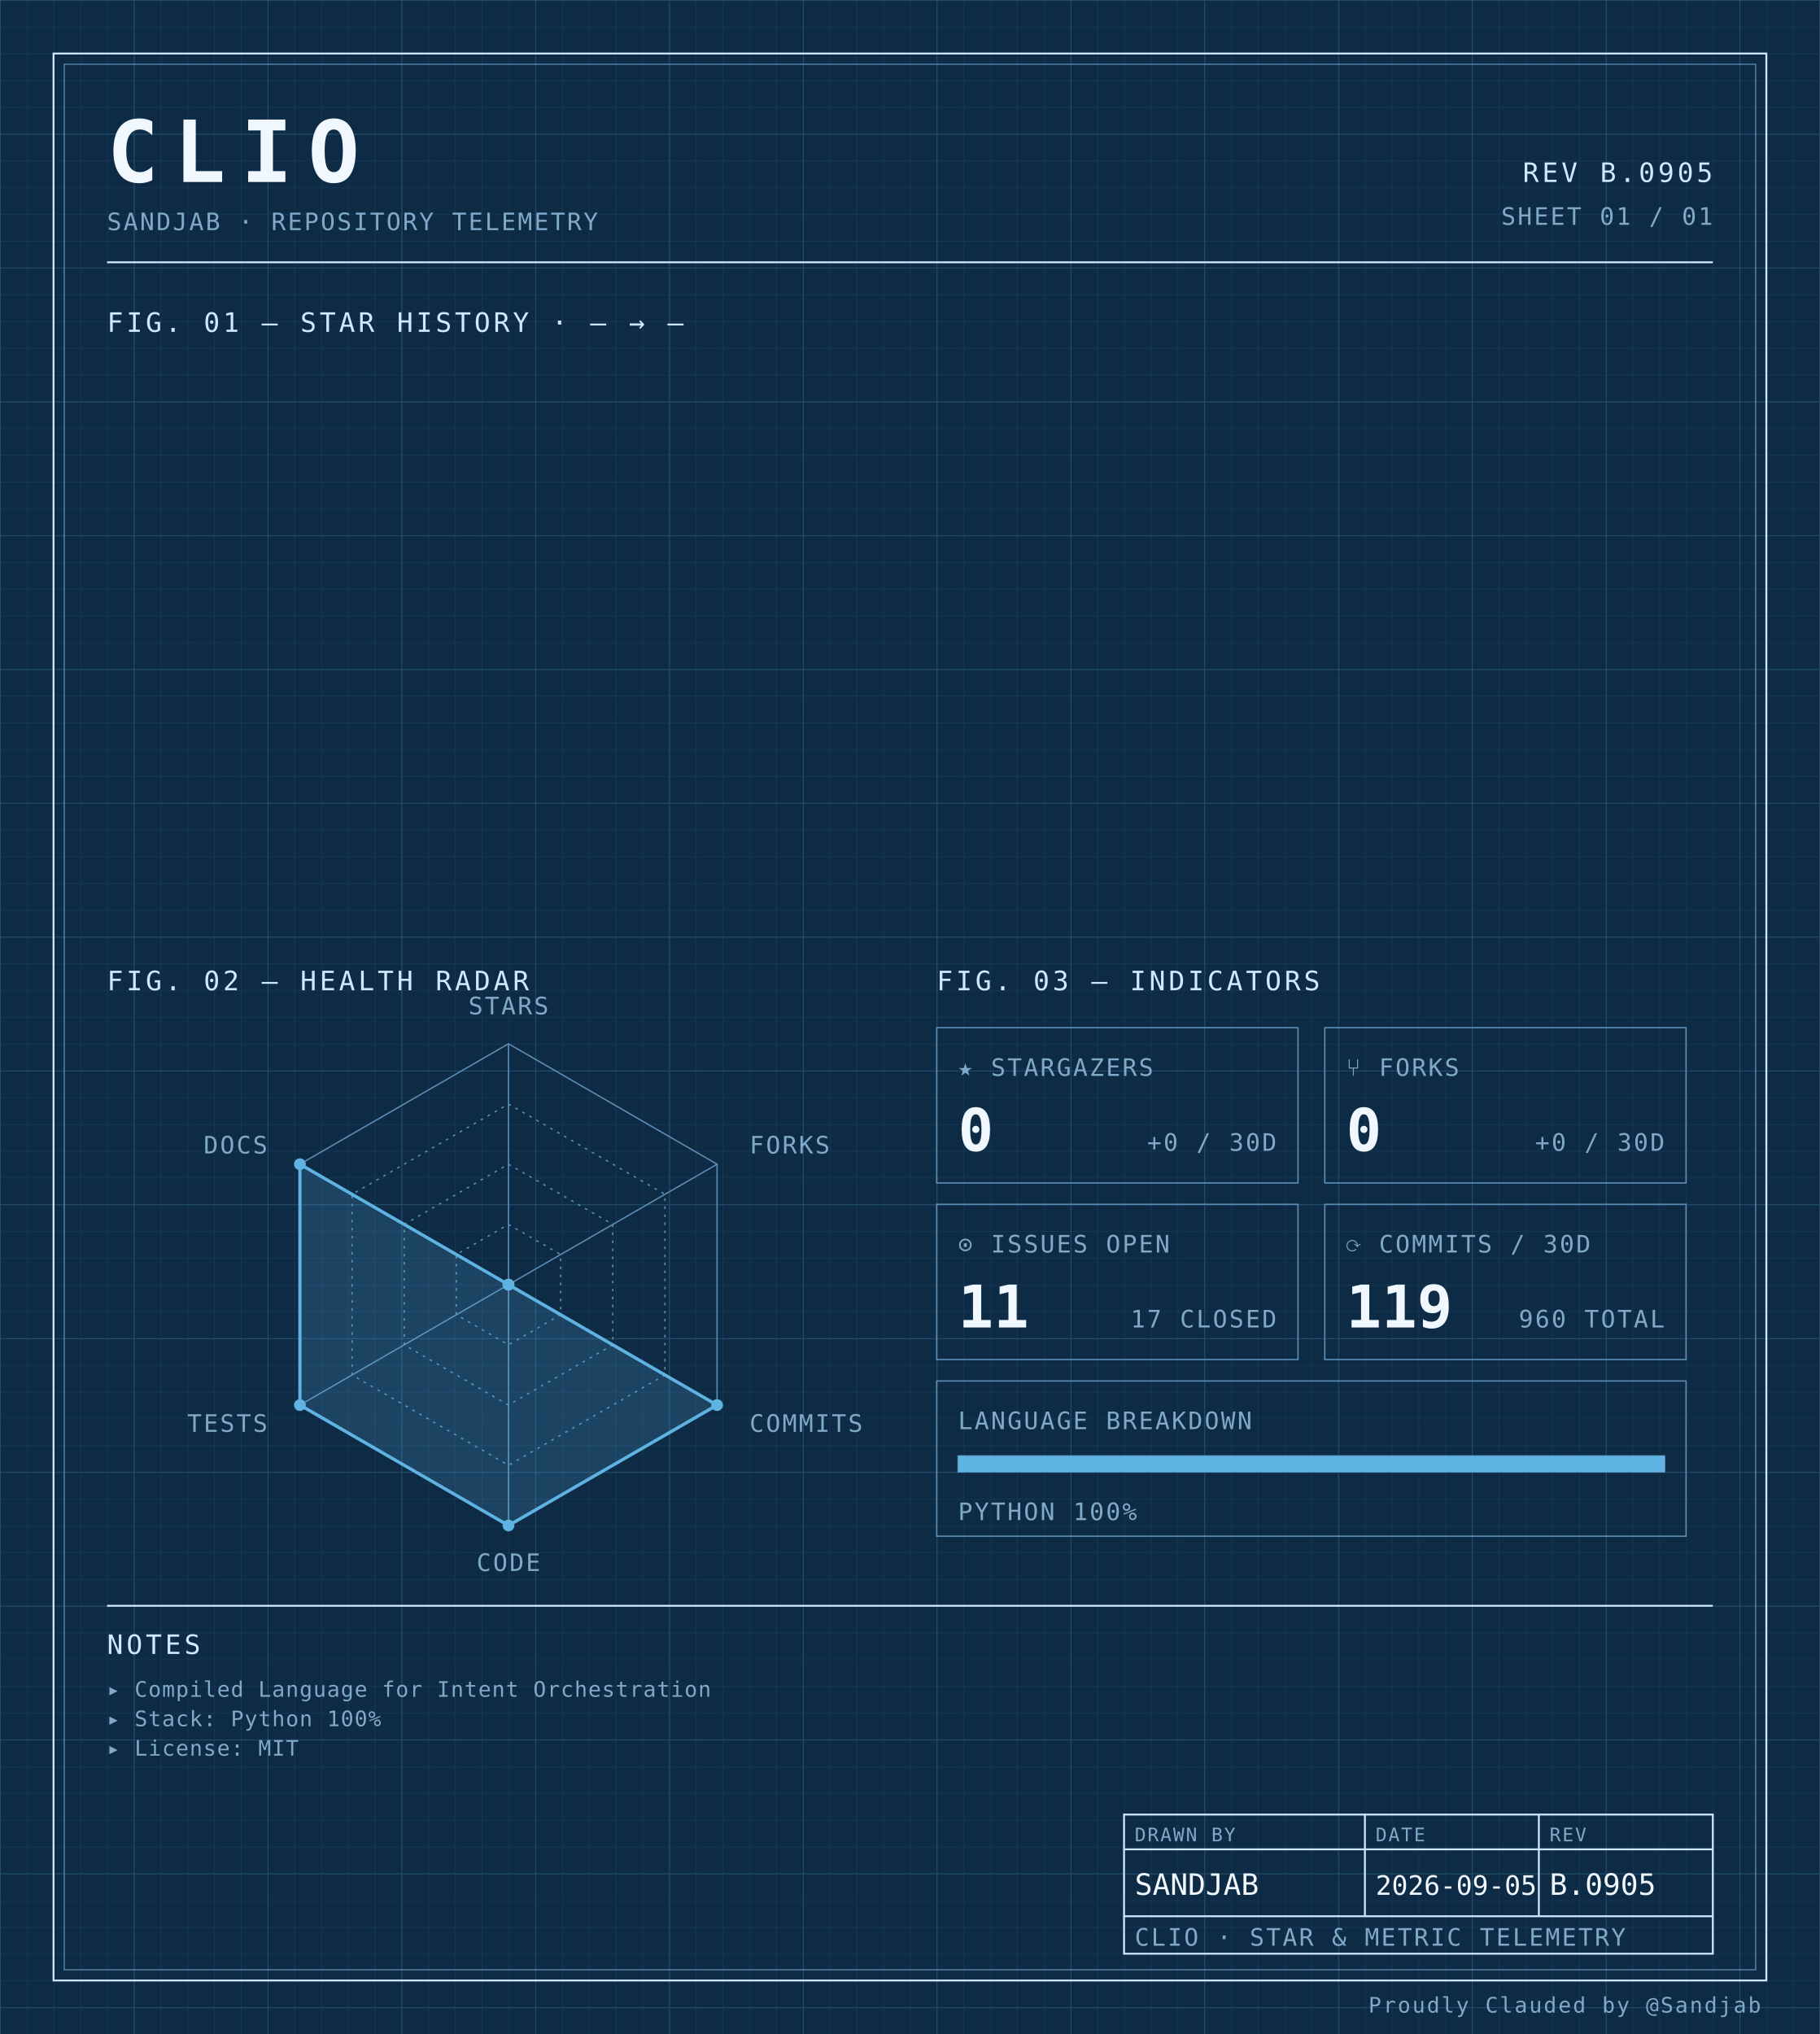
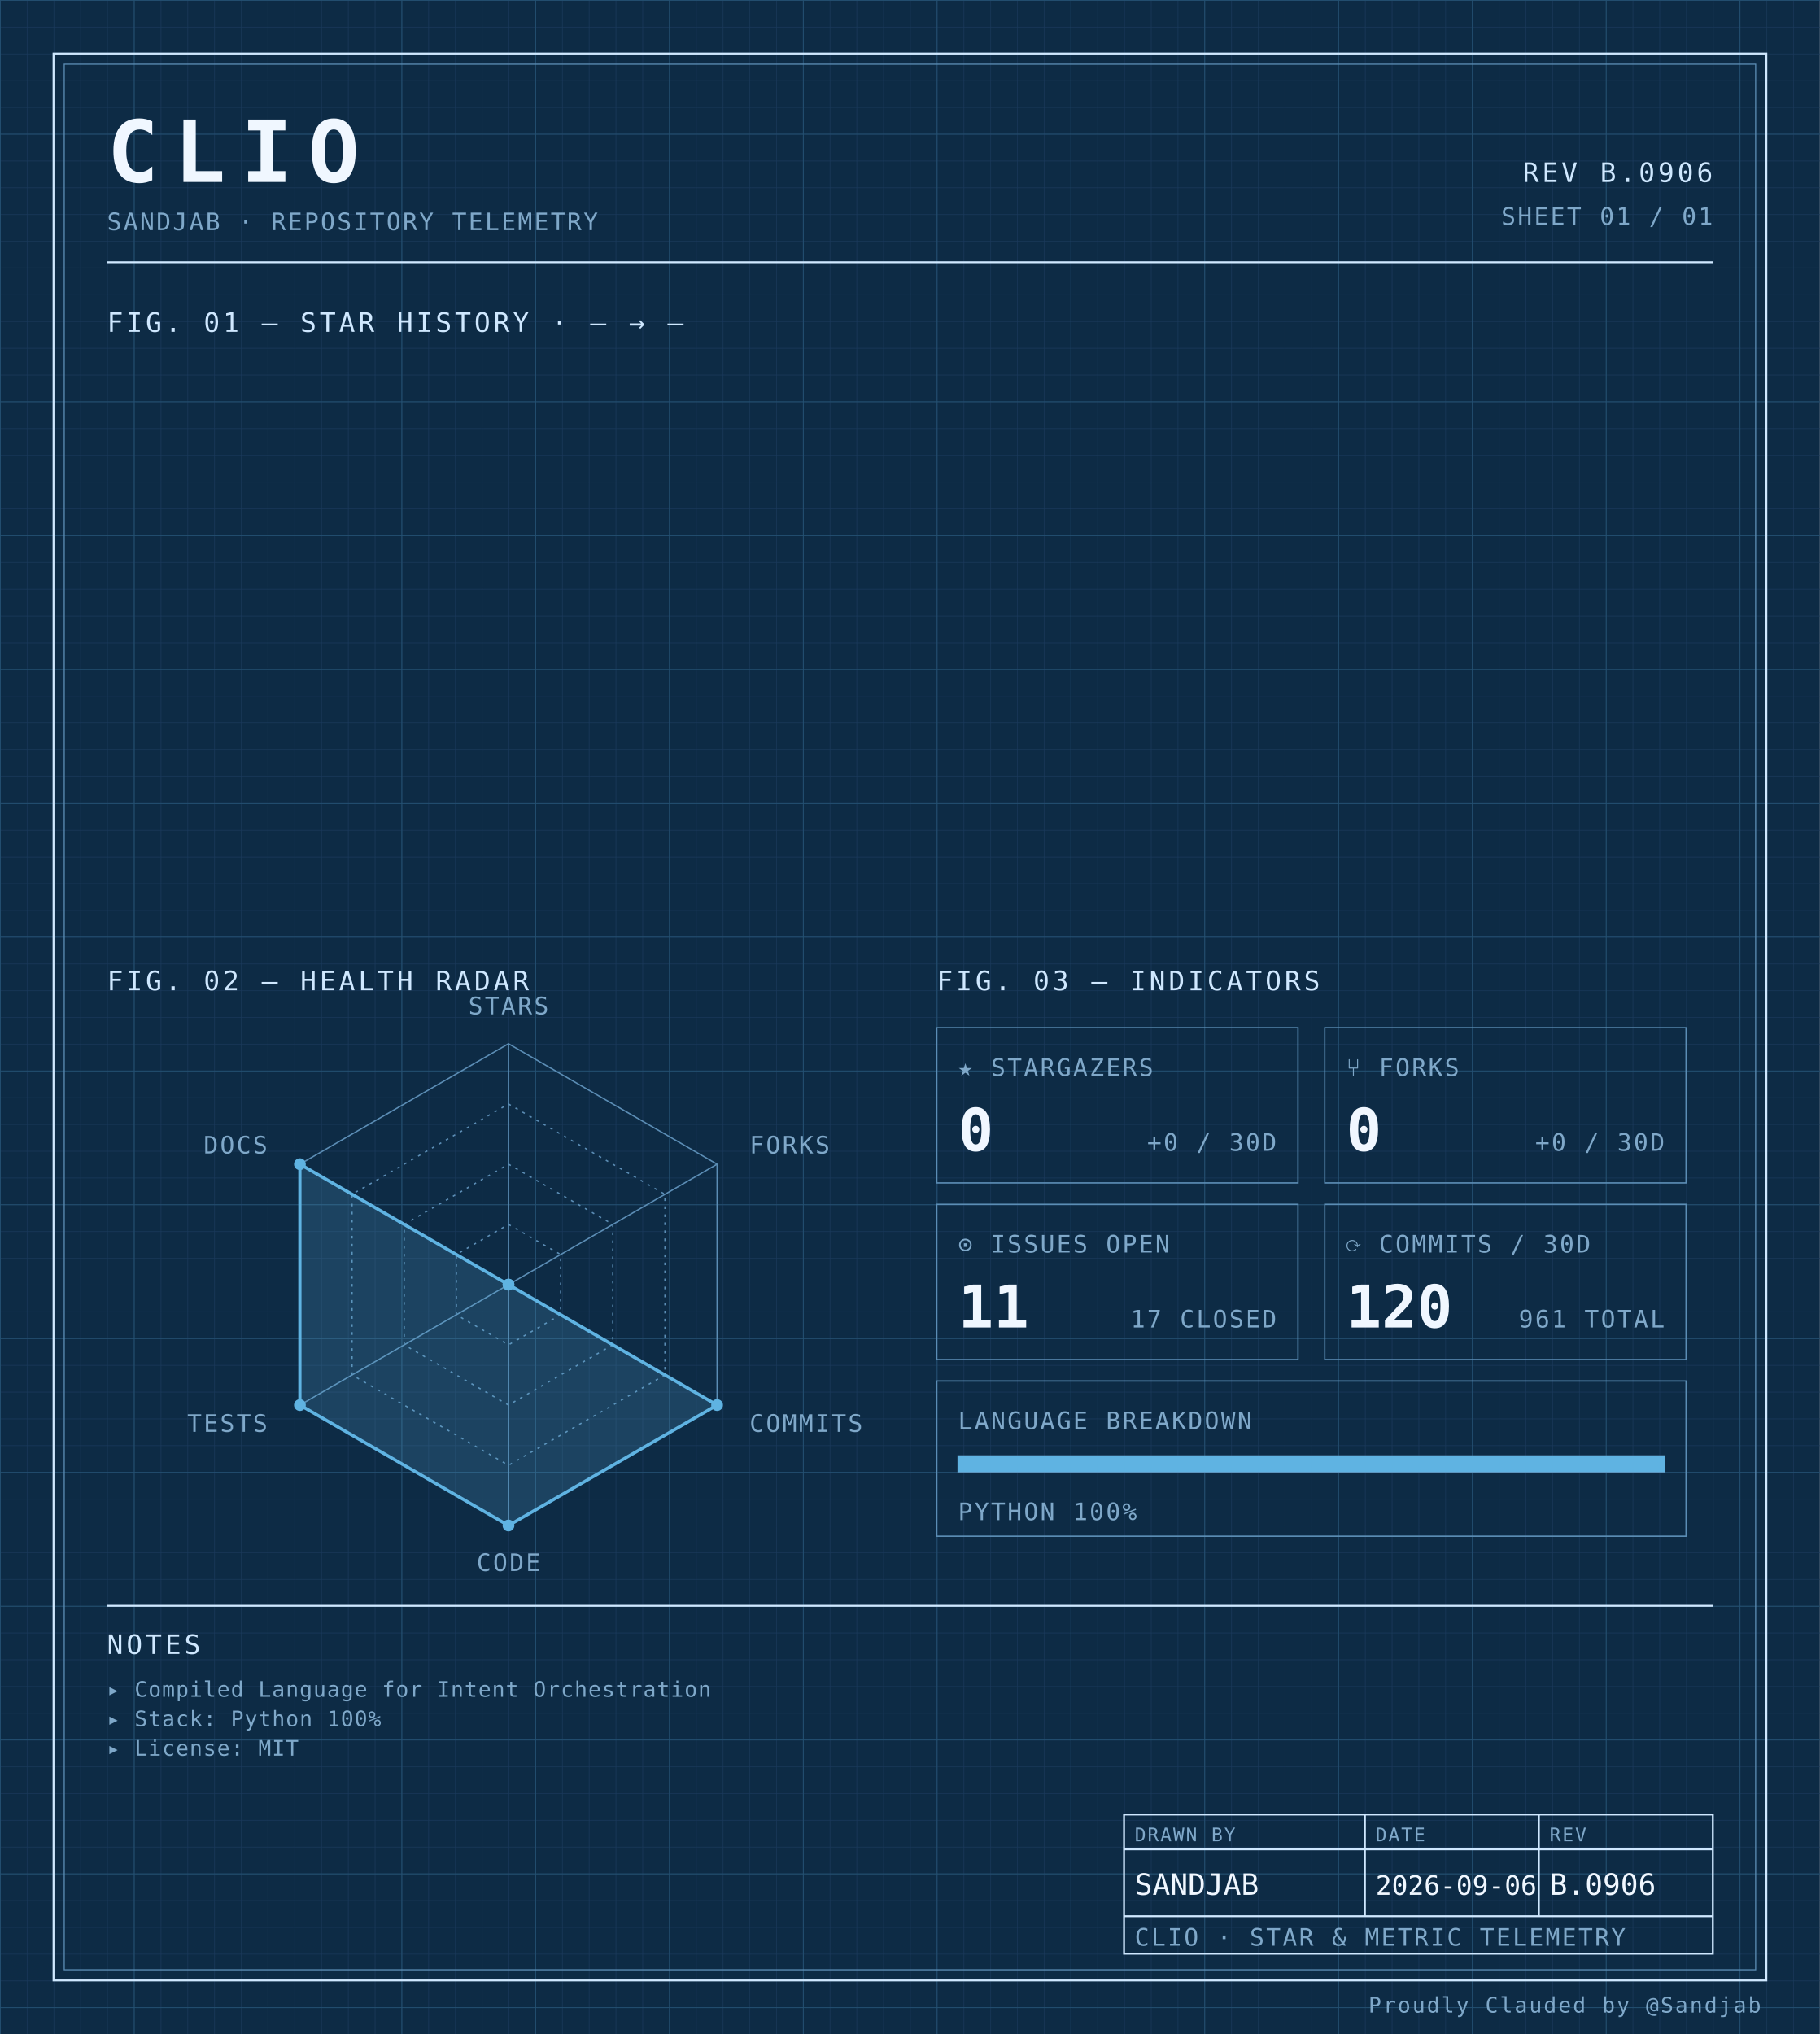
<svg xmlns="http://www.w3.org/2000/svg" width="100%" viewBox="0 0 680 760" role="img">
  <defs>
    <pattern id="grid-fine" width="10" height="10" patternUnits="userSpaceOnUse">
      <path d="M10 0H0V10" fill="none" stroke="#1a3a5c" stroke-width="0.4" />
    </pattern>
    <pattern id="grid-major" width="50" height="50" patternUnits="userSpaceOnUse">
      <path d="M50 0H0V50" fill="none" stroke="#245273" stroke-width="0.5" />
    </pattern>
  </defs>
  <rect x="0" y="0" width="680" height="760" fill="#0d2b45" />
  <rect x="0" y="0" width="680" height="760" fill="url(#grid-fine)" />
  <rect x="0" y="0" width="680" height="760" fill="url(#grid-major)" />
  <rect x="20" y="20" width="640" height="720" fill="none" stroke="#cfe8ff" stroke-width="0.7" />
  <rect x="24" y="24" width="632" height="712" fill="none" stroke="#5b8db5" stroke-width="0.4" />
  <text x="40" y="68" font-family="ui-monospace, 'SF Mono', 'JetBrains Mono', 'Cascadia Code', Consolas, monospace" font-size="32" font-weight="700" fill="#f0f7ff" text-anchor="start" letter-spacing="0.18em">CLIO</text>
  <text x="40" y="86" font-family="ui-monospace, 'SF Mono', 'JetBrains Mono', 'Cascadia Code', Consolas, monospace" font-size="9" font-weight="400" fill="#7fa8c9" text-anchor="start" letter-spacing="0.08em">SANDJAB · REPOSITORY TELEMETRY</text>
-   <text x="640" y="68" font-family="ui-monospace, 'SF Mono', 'JetBrains Mono', 'Cascadia Code', Consolas, monospace" font-size="10" font-weight="400" fill="#cfe8ff" text-anchor="end" letter-spacing="0.12em">REV B.0905</text>
+   <text x="640" y="68" font-family="ui-monospace, 'SF Mono', 'JetBrains Mono', 'Cascadia Code', Consolas, monospace" font-size="10" font-weight="400" fill="#cfe8ff" text-anchor="end" letter-spacing="0.12em">REV B.0906</text>
  <text x="640" y="84" font-family="ui-monospace, 'SF Mono', 'JetBrains Mono', 'Cascadia Code', Consolas, monospace" font-size="9" font-weight="400" fill="#7fa8c9" text-anchor="end" letter-spacing="0.08em">SHEET 01 / 01</text>
  <line x1="40" y1="98" x2="640" y2="98" stroke="#cfe8ff" stroke-width="0.7" />
  <text x="40" y="124" font-family="ui-monospace, 'SF Mono', 'JetBrains Mono', 'Cascadia Code', Consolas, monospace" font-size="10" font-weight="400" fill="#cfe8ff" text-anchor="start" letter-spacing="0.12em">FIG. 01 — STAR HISTORY · — → —</text>
  <text x="40" y="370" font-family="ui-monospace, 'SF Mono', 'JetBrains Mono', 'Cascadia Code', Consolas, monospace" font-size="10" font-weight="400" fill="#cfe8ff" text-anchor="start" letter-spacing="0.12em">FIG. 02 — HEALTH RADAR</text>
  <g transform="translate(190 480)">
    <polygon points="0.00,-90.00 77.94,-45.00 77.94,45.00 0.00,90.00 -77.94,45.00 -77.94,-45.00" fill="none" stroke="#5b8db5" stroke-width="0.5" />
    <polygon points="0.00,-67.50 58.46,-33.75 58.46,33.75 0.00,67.50 -58.46,33.75 -58.46,-33.75" fill="none" stroke="#5b8db5" stroke-width="0.5" stroke-dasharray="1,2" />
    <polygon points="0.00,-45.00 38.97,-22.50 38.97,22.50 0.00,45.00 -38.97,22.50 -38.97,-22.50" fill="none" stroke="#5b8db5" stroke-width="0.5" stroke-dasharray="1,2" />
    <polygon points="0.00,-22.50 19.49,-11.25 19.49,11.25 0.00,22.50 -19.49,11.25 -19.49,-11.25" fill="none" stroke="#5b8db5" stroke-width="0.5" stroke-dasharray="1,2" />
    <line x1="0" y1="0" x2="0.00" y2="-90.00" stroke="#5b8db5" stroke-width="0.5" />
    <line x1="0" y1="0" x2="77.94" y2="-45.00" stroke="#5b8db5" stroke-width="0.5" />
    <line x1="0" y1="0" x2="77.94" y2="45.00" stroke="#5b8db5" stroke-width="0.5" />
    <line x1="0" y1="0" x2="0.00" y2="90.00" stroke="#5b8db5" stroke-width="0.5" />
    <line x1="0" y1="0" x2="-77.94" y2="45.00" stroke="#5b8db5" stroke-width="0.5" />
    <line x1="0" y1="0" x2="-77.94" y2="-45.00" stroke="#5b8db5" stroke-width="0.5" />
    <polygon points="0.00,0.00 0.00,0.00 77.94,45.00 0.00,90.00 -77.94,45.00 -77.94,-45.00" fill="#5fb3e2" fill-opacity="0.18" stroke="#5fb3e2" stroke-width="1.2" />
    <circle cx="0.00" cy="0.00" r="2.2" fill="#5fb3e2" />
    <circle cx="0.00" cy="0.00" r="2.2" fill="#5fb3e2" />
    <circle cx="77.94" cy="45.00" r="2.2" fill="#5fb3e2" />
    <circle cx="0.00" cy="90.00" r="2.2" fill="#5fb3e2" />
    <circle cx="-77.94" cy="45.00" r="2.2" fill="#5fb3e2" />
    <circle cx="-77.94" cy="-45.00" r="2.2" fill="#5fb3e2" />
    <text x="6.3681633555662356e-15" y="-101" font-family="ui-monospace, 'SF Mono', 'JetBrains Mono', 'Cascadia Code', Consolas, monospace" font-size="9" font-weight="400" fill="#7fa8c9" text-anchor="middle" letter-spacing="0.08em">STARS</text>
    <text x="90.067" y="-49" font-family="ui-monospace, 'SF Mono', 'JetBrains Mono', 'Cascadia Code', Consolas, monospace" font-size="9" font-weight="400" fill="#7fa8c9" text-anchor="start" letter-spacing="0.08em">FORKS</text>
    <text x="90.067" y="55" font-family="ui-monospace, 'SF Mono', 'JetBrains Mono', 'Cascadia Code', Consolas, monospace" font-size="9" font-weight="400" fill="#7fa8c9" text-anchor="start" letter-spacing="0.08em">COMMITS</text>
    <text x="6.3681633555662356e-15" y="107" font-family="ui-monospace, 'SF Mono', 'JetBrains Mono', 'Cascadia Code', Consolas, monospace" font-size="9" font-weight="400" fill="#7fa8c9" text-anchor="middle" letter-spacing="0.08em">CODE</text>
    <text x="-90.067" y="55" font-family="ui-monospace, 'SF Mono', 'JetBrains Mono', 'Cascadia Code', Consolas, monospace" font-size="9" font-weight="400" fill="#7fa8c9" text-anchor="end" letter-spacing="0.08em">TESTS</text>
    <text x="-90.067" y="-49" font-family="ui-monospace, 'SF Mono', 'JetBrains Mono', 'Cascadia Code', Consolas, monospace" font-size="9" font-weight="400" fill="#7fa8c9" text-anchor="end" letter-spacing="0.08em">DOCS</text>
  </g>
  <text x="350" y="370" font-family="ui-monospace, 'SF Mono', 'JetBrains Mono', 'Cascadia Code', Consolas, monospace" font-size="10" font-weight="400" fill="#cfe8ff" text-anchor="start" letter-spacing="0.12em">FIG. 03 — INDICATORS</text>
  <rect x="350" y="384" width="135" height="58" fill="none" stroke="#5b8db5" stroke-width="0.5" />
  <text x="358" y="402" font-family="ui-monospace, 'SF Mono', 'JetBrains Mono', 'Cascadia Code', Consolas, monospace" font-size="9" font-weight="400" fill="#7fa8c9" text-anchor="start" letter-spacing="0.08em">★ STARGAZERS</text>
  <text x="358" y="430" font-family="ui-monospace, 'SF Mono', 'JetBrains Mono', 'Cascadia Code', Consolas, monospace" font-size="22" font-weight="700" fill="#f0f7ff" text-anchor="start" letter-spacing="normal">0</text>
  <text x="477" y="430" font-family="ui-monospace, 'SF Mono', 'JetBrains Mono', 'Cascadia Code', Consolas, monospace" font-size="9" font-weight="400" fill="#7fa8c9" text-anchor="end" letter-spacing="0.08em">+0 / 30D</text>
  <rect x="495" y="384" width="135" height="58" fill="none" stroke="#5b8db5" stroke-width="0.5" />
  <text x="503" y="402" font-family="ui-monospace, 'SF Mono', 'JetBrains Mono', 'Cascadia Code', Consolas, monospace" font-size="9" font-weight="400" fill="#7fa8c9" text-anchor="start" letter-spacing="0.08em">⑂ FORKS</text>
  <text x="503" y="430" font-family="ui-monospace, 'SF Mono', 'JetBrains Mono', 'Cascadia Code', Consolas, monospace" font-size="22" font-weight="700" fill="#f0f7ff" text-anchor="start" letter-spacing="normal">0</text>
  <text x="622" y="430" font-family="ui-monospace, 'SF Mono', 'JetBrains Mono', 'Cascadia Code', Consolas, monospace" font-size="9" font-weight="400" fill="#7fa8c9" text-anchor="end" letter-spacing="0.08em">+0 / 30D</text>
  <rect x="350" y="450" width="135" height="58" fill="none" stroke="#5b8db5" stroke-width="0.5" />
  <text x="358" y="468" font-family="ui-monospace, 'SF Mono', 'JetBrains Mono', 'Cascadia Code', Consolas, monospace" font-size="9" font-weight="400" fill="#7fa8c9" text-anchor="start" letter-spacing="0.08em">⊙ ISSUES OPEN</text>
  <text x="358" y="496" font-family="ui-monospace, 'SF Mono', 'JetBrains Mono', 'Cascadia Code', Consolas, monospace" font-size="22" font-weight="700" fill="#f0f7ff" text-anchor="start" letter-spacing="normal">11</text>
  <text x="477" y="496" font-family="ui-monospace, 'SF Mono', 'JetBrains Mono', 'Cascadia Code', Consolas, monospace" font-size="9" font-weight="400" fill="#7fa8c9" text-anchor="end" letter-spacing="0.08em">17 CLOSED</text>
  <rect x="495" y="450" width="135" height="58" fill="none" stroke="#5b8db5" stroke-width="0.5" />
  <text x="503" y="468" font-family="ui-monospace, 'SF Mono', 'JetBrains Mono', 'Cascadia Code', Consolas, monospace" font-size="9" font-weight="400" fill="#7fa8c9" text-anchor="start" letter-spacing="0.08em">⟳ COMMITS / 30D</text>
-   <text x="503" y="496" font-family="ui-monospace, 'SF Mono', 'JetBrains Mono', 'Cascadia Code', Consolas, monospace" font-size="22" font-weight="700" fill="#f0f7ff" text-anchor="start" letter-spacing="normal">119</text>
-   <text x="622" y="496" font-family="ui-monospace, 'SF Mono', 'JetBrains Mono', 'Cascadia Code', Consolas, monospace" font-size="9" font-weight="400" fill="#7fa8c9" text-anchor="end" letter-spacing="0.08em">960 TOTAL</text>
+   <text x="503" y="496" font-family="ui-monospace, 'SF Mono', 'JetBrains Mono', 'Cascadia Code', Consolas, monospace" font-size="22" font-weight="700" fill="#f0f7ff" text-anchor="start" letter-spacing="normal">120</text>
+   <text x="622" y="496" font-family="ui-monospace, 'SF Mono', 'JetBrains Mono', 'Cascadia Code', Consolas, monospace" font-size="9" font-weight="400" fill="#7fa8c9" text-anchor="end" letter-spacing="0.08em">961 TOTAL</text>
  <rect x="350" y="516" width="280" height="58" fill="none" stroke="#5b8db5" stroke-width="0.5" />
  <text x="358" y="534" font-family="ui-monospace, 'SF Mono', 'JetBrains Mono', 'Cascadia Code', Consolas, monospace" font-size="9" font-weight="400" fill="#7fa8c9" text-anchor="start" letter-spacing="0.08em">LANGUAGE BREAKDOWN</text>
  <rect x="358" y="544" width="264" height="6" fill="none" stroke="#5b8db5" stroke-width="0.5" />
  <rect x="358" y="544" width="264.00" height="6" fill="#5fb3e2" />
  <text x="358" y="568" font-family="ui-monospace, 'SF Mono', 'JetBrains Mono', 'Cascadia Code', Consolas, monospace" font-size="9" font-weight="400" fill="#7fa8c9" text-anchor="start" letter-spacing="0.08em">PYTHON 100%</text>
  <line x1="40" y1="600" x2="640" y2="600" stroke="#cfe8ff" stroke-width="0.7" />
  <text x="40" y="618" font-family="ui-monospace, 'SF Mono', 'JetBrains Mono', 'Cascadia Code', Consolas, monospace" font-size="10" font-weight="400" fill="#cfe8ff" text-anchor="start" letter-spacing="0.12em">NOTES</text>
  <text x="40" y="634" font-family="ui-monospace, 'SF Mono', 'JetBrains Mono', 'Cascadia Code', Consolas, monospace" font-size="8" font-weight="400" fill="#7fa8c9" text-anchor="start" letter-spacing="0.04em">▸ Compiled Language for Intent Orchestration</text>
  <text x="40" y="645" font-family="ui-monospace, 'SF Mono', 'JetBrains Mono', 'Cascadia Code', Consolas, monospace" font-size="8" font-weight="400" fill="#7fa8c9" text-anchor="start" letter-spacing="0.04em">▸ Stack: Python 100%</text>
  <text x="40" y="656" font-family="ui-monospace, 'SF Mono', 'JetBrains Mono', 'Cascadia Code', Consolas, monospace" font-size="8" font-weight="400" fill="#7fa8c9" text-anchor="start" letter-spacing="0.04em">▸ License: MIT</text>
  <rect x="420" y="678" width="220" height="52" fill="none" stroke="#cfe8ff" stroke-width="0.7" />
  <line x1="420" y1="691" x2="640" y2="691" stroke="#cfe8ff" stroke-width="0.7" />
  <line x1="420" y1="716" x2="640" y2="716" stroke="#cfe8ff" stroke-width="0.7" />
  <line x1="510" y1="678" x2="510" y2="716" stroke="#cfe8ff" stroke-width="0.7" />
  <line x1="575" y1="678" x2="575" y2="716" stroke="#cfe8ff" stroke-width="0.7" />
  <text x="424" y="688" font-family="ui-monospace, 'SF Mono', 'JetBrains Mono', 'Cascadia Code', Consolas, monospace" font-size="7" font-weight="400" fill="#7fa8c9" text-anchor="start" letter-spacing="0.08em">DRAWN BY</text>
  <text x="514" y="688" font-family="ui-monospace, 'SF Mono', 'JetBrains Mono', 'Cascadia Code', Consolas, monospace" font-size="7" font-weight="400" fill="#7fa8c9" text-anchor="start" letter-spacing="0.08em">DATE</text>
  <text x="579" y="688" font-family="ui-monospace, 'SF Mono', 'JetBrains Mono', 'Cascadia Code', Consolas, monospace" font-size="7" font-weight="400" fill="#7fa8c9" text-anchor="start" letter-spacing="0.08em">REV</text>
  <text x="424" y="708" font-family="ui-monospace, 'SF Mono', 'JetBrains Mono', 'Cascadia Code', Consolas, monospace" font-size="11" font-weight="400" fill="#f0f7ff" text-anchor="start" letter-spacing="normal">SANDJAB</text>
-   <text x="514" y="708" font-family="ui-monospace, 'SF Mono', 'JetBrains Mono', 'Cascadia Code', Consolas, monospace" font-size="10" font-weight="400" fill="#f0f7ff" text-anchor="start" letter-spacing="normal">2026-09-05</text>
-   <text x="579" y="708" font-family="ui-monospace, 'SF Mono', 'JetBrains Mono', 'Cascadia Code', Consolas, monospace" font-size="11" font-weight="400" fill="#f0f7ff" text-anchor="start" letter-spacing="normal">B.0905</text>
+   <text x="514" y="708" font-family="ui-monospace, 'SF Mono', 'JetBrains Mono', 'Cascadia Code', Consolas, monospace" font-size="10" font-weight="400" fill="#f0f7ff" text-anchor="start" letter-spacing="normal">2026-09-06</text>
+   <text x="579" y="708" font-family="ui-monospace, 'SF Mono', 'JetBrains Mono', 'Cascadia Code', Consolas, monospace" font-size="11" font-weight="400" fill="#f0f7ff" text-anchor="start" letter-spacing="normal">B.0906</text>
  <text x="424" y="727" font-family="ui-monospace, 'SF Mono', 'JetBrains Mono', 'Cascadia Code', Consolas, monospace" font-size="9" font-weight="400" fill="#7fa8c9" text-anchor="start" letter-spacing="0.08em">CLIO · STAR &amp; METRIC TELEMETRY</text>
  <text x="658" y="752" font-family="ui-monospace, 'SF Mono', 'JetBrains Mono', 'Cascadia Code', Consolas, monospace" font-size="8" font-weight="400" fill="#7fa8c9" text-anchor="end" letter-spacing="0.08em">Proudly Clauded by @Sandjab</text>
</svg>
